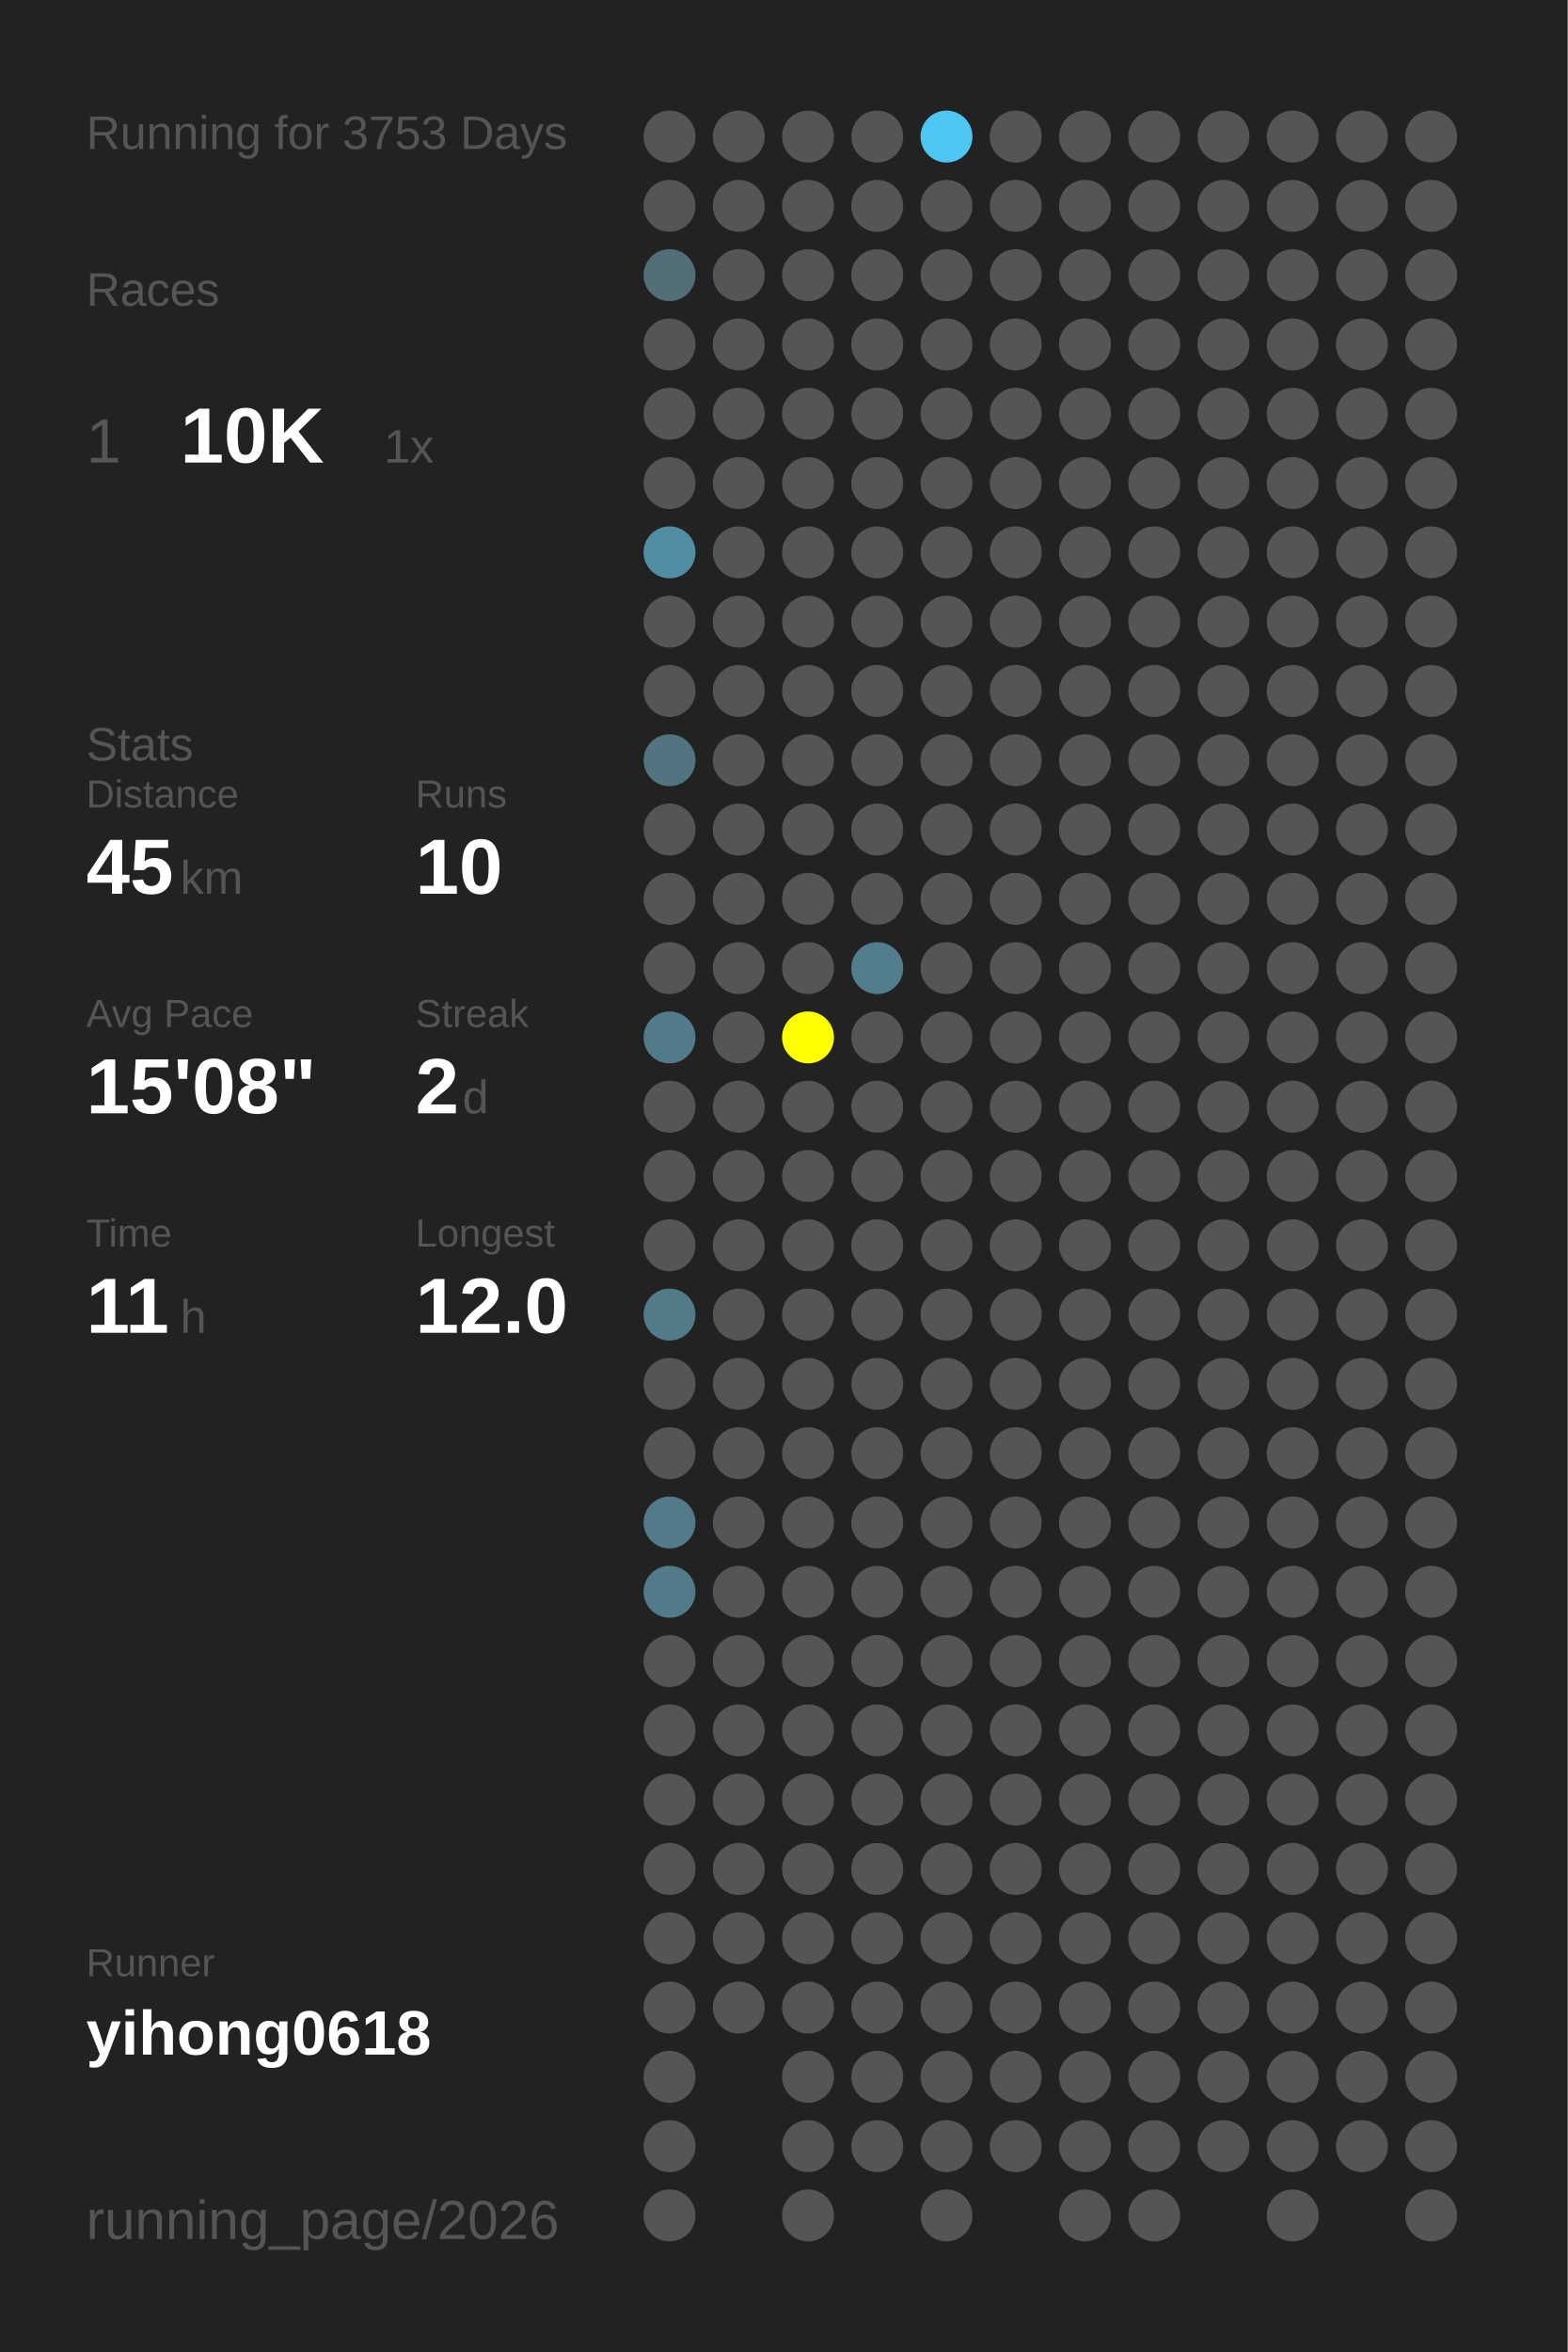
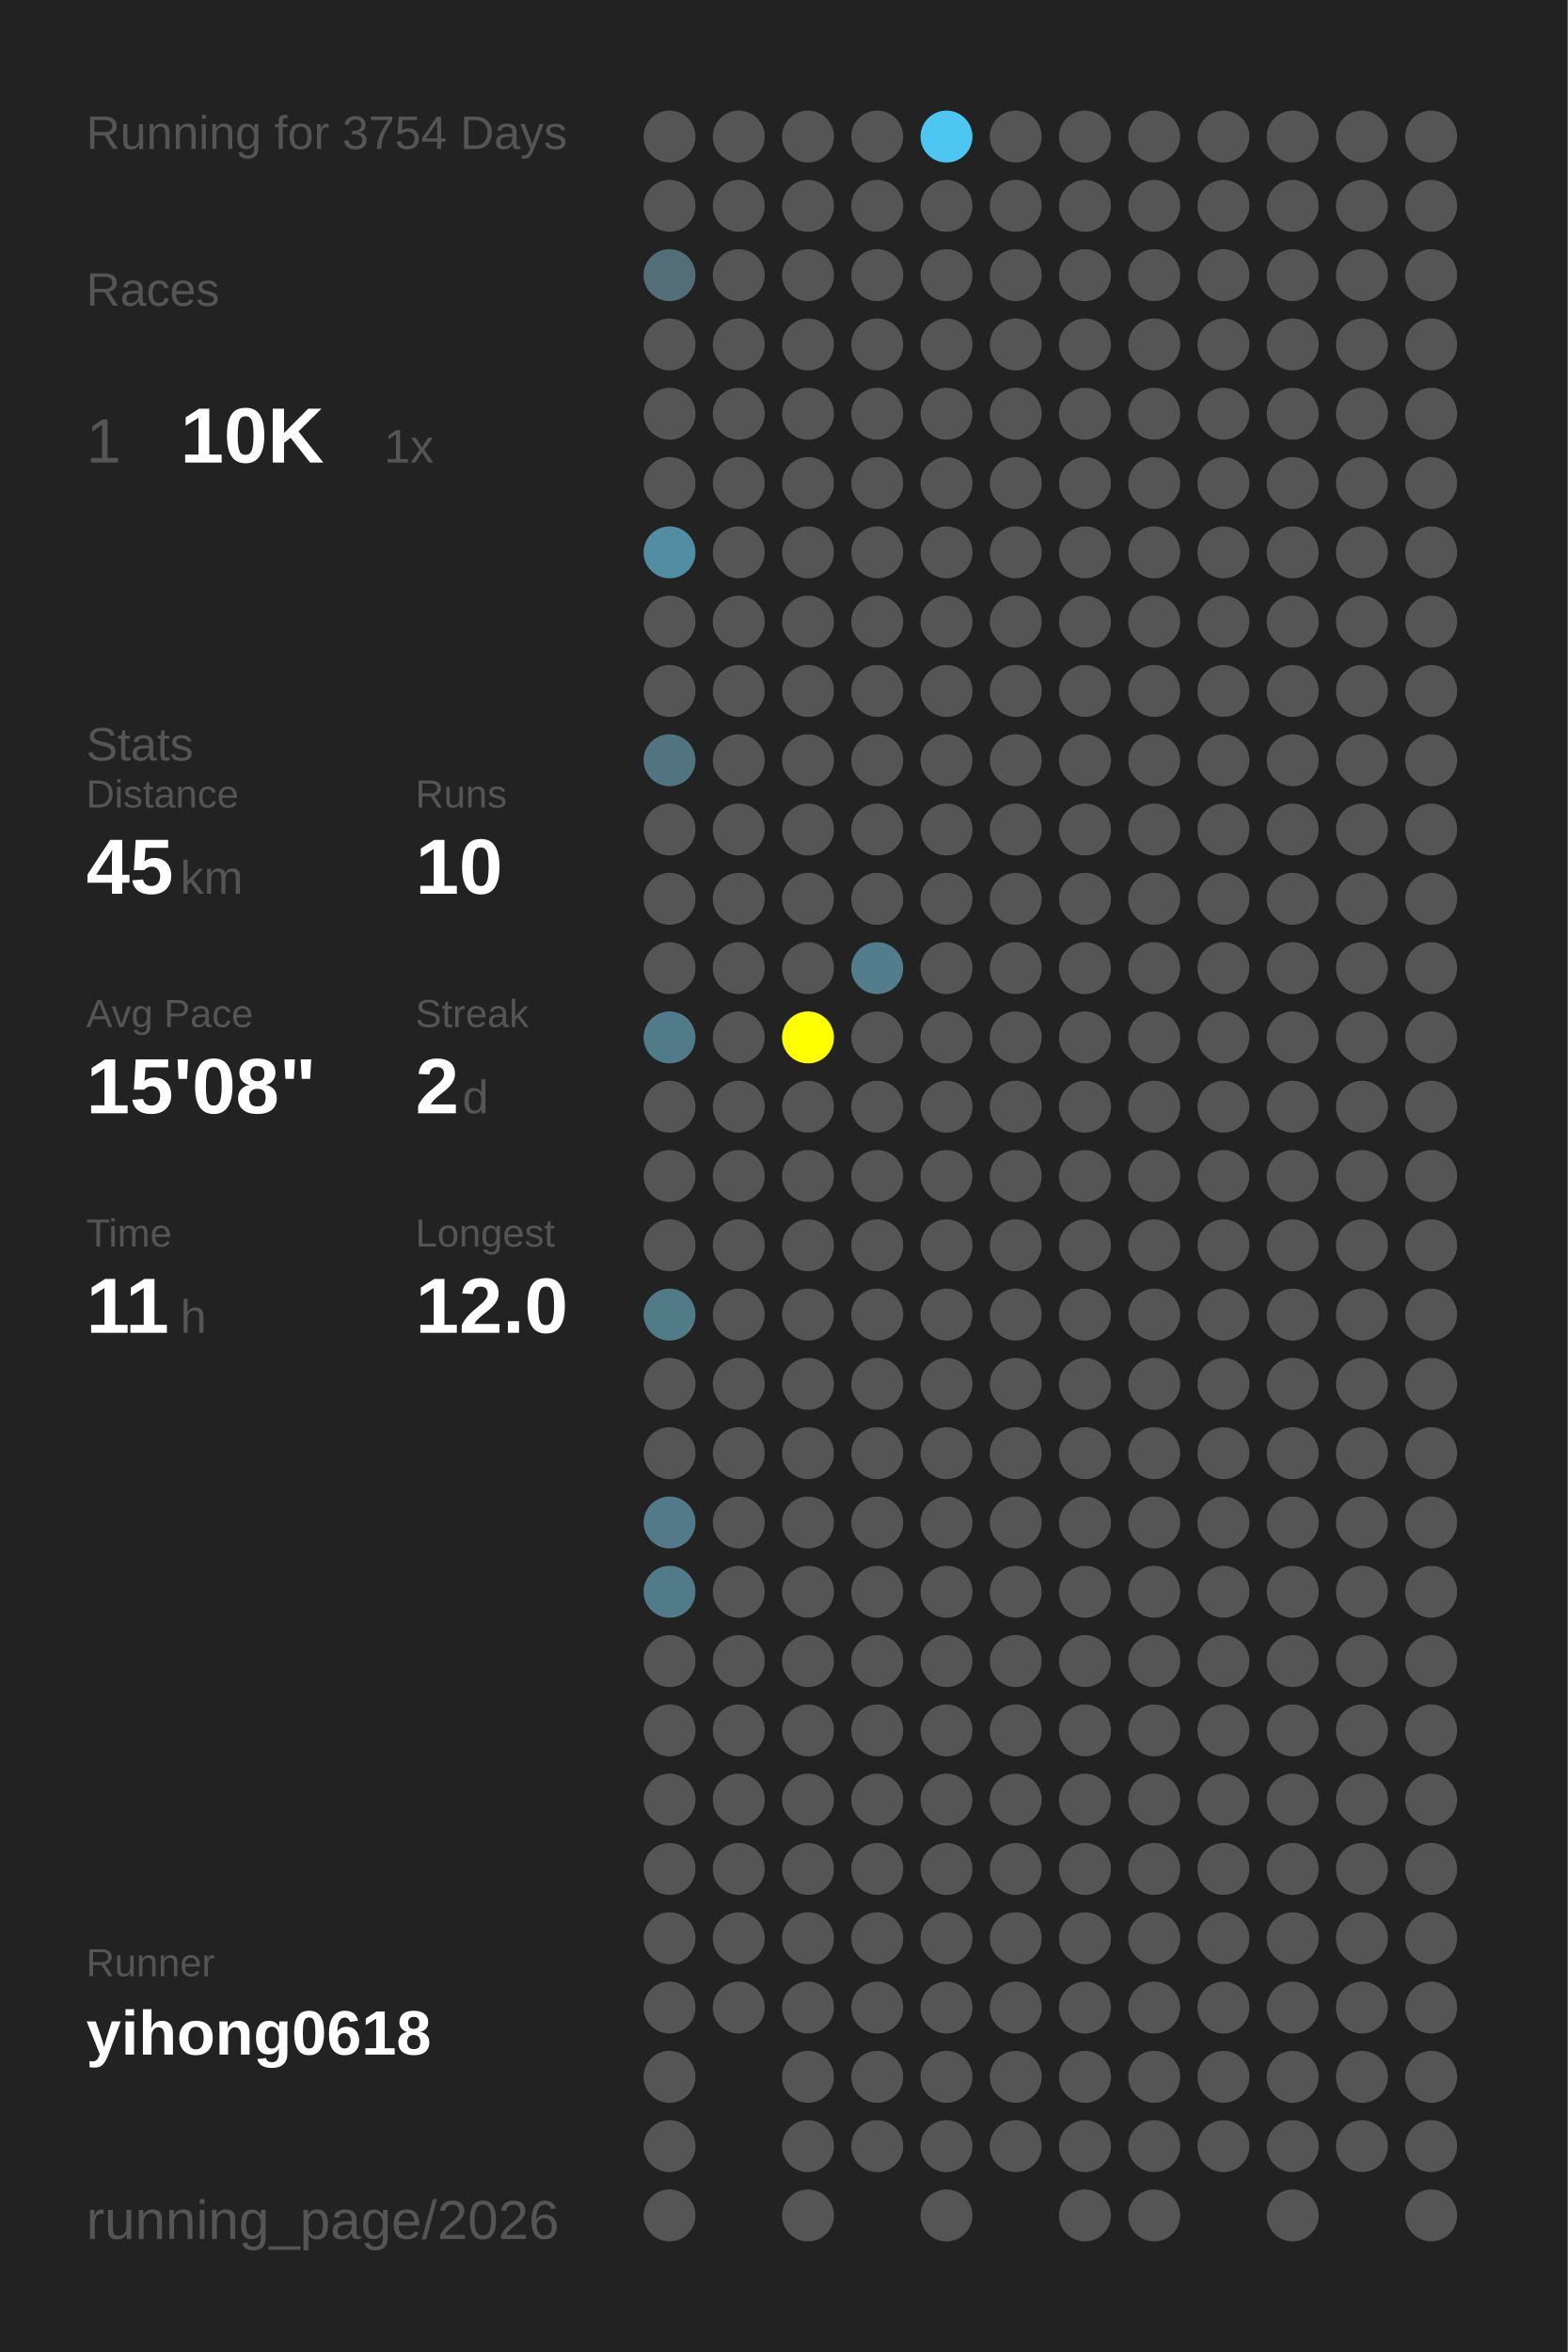
<svg xmlns="http://www.w3.org/2000/svg" baseProfile="full" height="300mm" version="1.1" viewBox="0,0,200,300" width="200mm">
  <defs />
  <rect fill="#222222" height="300" width="200" x="0" y="0" />
-   <text fill="#555555" style="font-size:6px; font-family:Arial;" x="11" y="19">Running for 3753 Days</text>
+   <text fill="#555555" style="font-size:6px; font-family:Arial;" x="11" y="19">Running for 3754 Days</text>
  <text fill="#555555" style="font-size:6px; font-family:Arial;" x="11" y="39">Races</text>
  <text fill="#555555" style="font-size:8px; font-family:Arial;" x="11" y="59">1</text>
  <text fill="#FFFFFF" style="font-size:10px; font-family:Arial; font-weight:bold;" x="23" y="59">10K</text>
  <text fill="#555555" style="font-size:6px; font-family:Arial;" x="49" y="59">1x</text>
  <text fill="#555555" style="font-size:6px; font-family:Arial;" x="11" y="97">Stats</text>
  <text fill="#555555" style="font-size:5px; font-family:Arial;" x="11" y="103">Distance</text>
  <text fill="#FFFFFF" style="font-size:10px; font-family:Arial; font-weight:bold;" x="11" y="114">45</text>
  <text fill="#555555" style="font-size:6px; font-family:Arial;" x="23" y="114">km</text>
  <text fill="#555555" style="font-size:5px; font-family:Arial;" x="53" y="103">Runs</text>
  <text fill="#FFFFFF" style="font-size:10px; font-family:Arial; font-weight:bold;" x="53" y="114">10</text>
  <text fill="#555555" style="font-size:5px; font-family:Arial;" x="11" y="131">Avg Pace</text>
  <text fill="#FFFFFF" style="font-size:10px; font-family:Arial; font-weight:bold;" x="11" y="142">15'08"</text>
  <text fill="#555555" style="font-size:5px; font-family:Arial;" x="53" y="131">Streak</text>
  <text fill="#FFFFFF" style="font-size:10px; font-family:Arial; font-weight:bold;" x="53" y="142">2</text>
  <text fill="#555555" style="font-size:6px; font-family:Arial;" x="59" y="142">d</text>
  <text fill="#555555" style="font-size:5px; font-family:Arial;" x="11" y="159">Time</text>
  <text fill="#FFFFFF" style="font-size:10px; font-family:Arial; font-weight:bold;" x="11" y="170">11</text>
  <text fill="#555555" style="font-size:6px; font-family:Arial;" x="23" y="170">h</text>
  <text fill="#555555" style="font-size:5px; font-family:Arial;" x="53" y="159">Longest</text>
  <text fill="#FFFFFF" style="font-size:10px; font-family:Arial; font-weight:bold;" x="53" y="170">12.0</text>
  <text fill="#555555" style="font-size:5px; font-family:Arial;" x="11" y="252.065">Runner</text>
  <text fill="#FFFFFF" style="font-size:8px; font-family:Arial; font-weight:bold;" x="11" y="262.065">yihong0618</text>
  <text fill="#555555" style="font-size:7px; font-family:Arial;" x="11" y="285.581">running_page/2026</text>
  <circle cx="85.417" cy="17.419" fill="#555555" r="3.312" />
  <circle cx="85.417" cy="26.258" fill="#555555" r="3.312" />
  <circle cx="85.417" cy="35.097" fill="#536e77" r="3.312" />
  <circle cx="85.417" cy="43.935" fill="#555555" r="3.312" />
  <circle cx="85.417" cy="52.774" fill="#555555" r="3.312" />
  <circle cx="85.417" cy="61.613" fill="#555555" r="3.312" />
  <circle cx="85.417" cy="70.452" fill="#518ea3" r="3.312" />
  <circle cx="85.417" cy="79.29" fill="#555555" r="3.312" />
  <circle cx="85.417" cy="88.129" fill="#555555" r="3.312" />
  <circle cx="85.417" cy="96.968" fill="#527480" r="3.312" />
  <circle cx="85.417" cy="105.806" fill="#555555" r="3.312" />
  <circle cx="85.417" cy="114.645" fill="#555555" r="3.312" />
  <circle cx="85.417" cy="123.484" fill="#555555" r="3.312" />
  <circle cx="85.417" cy="132.323" fill="#527b89" r="3.312" />
  <circle cx="85.417" cy="141.161" fill="#555555" r="3.312" />
  <circle cx="85.417" cy="150" fill="#555555" r="3.312" />
  <circle cx="85.417" cy="158.839" fill="#555555" r="3.312" />
  <circle cx="85.417" cy="167.677" fill="#527b88" r="3.312" />
  <circle cx="85.417" cy="176.516" fill="#555555" r="3.312" />
  <circle cx="85.417" cy="185.355" fill="#555555" r="3.312" />
  <circle cx="85.417" cy="194.194" fill="#527a88" r="3.312" />
  <circle cx="85.417" cy="203.032" fill="#527b89" r="3.312" />
  <circle cx="85.417" cy="211.871" fill="#555555" r="3.312" />
  <circle cx="85.417" cy="220.71" fill="#555555" r="3.312" />
  <circle cx="85.417" cy="229.548" fill="#555555" r="3.312" />
  <circle cx="85.417" cy="238.387" fill="#555555" r="3.312" />
  <circle cx="85.417" cy="247.226" fill="#555555" r="3.312" />
  <circle cx="85.417" cy="256.065" fill="#555555" r="3.312" />
  <circle cx="85.417" cy="264.903" fill="#555555" r="3.312" />
  <circle cx="85.417" cy="273.742" fill="#555555" r="3.312" />
  <circle cx="85.417" cy="282.581" fill="#555555" r="3.312" />
  <circle cx="94.25" cy="17.419" fill="#555555" r="3.312" />
  <circle cx="94.25" cy="26.258" fill="#555555" r="3.312" />
  <circle cx="94.25" cy="35.097" fill="#555555" r="3.312" />
  <circle cx="94.25" cy="43.935" fill="#555555" r="3.312" />
  <circle cx="94.25" cy="52.774" fill="#555555" r="3.312" />
  <circle cx="94.25" cy="61.613" fill="#555555" r="3.312" />
  <circle cx="94.25" cy="70.452" fill="#555555" r="3.312" />
  <circle cx="94.25" cy="79.29" fill="#555555" r="3.312" />
  <circle cx="94.25" cy="88.129" fill="#555555" r="3.312" />
  <circle cx="94.25" cy="96.968" fill="#555555" r="3.312" />
  <circle cx="94.25" cy="105.806" fill="#555555" r="3.312" />
  <circle cx="94.25" cy="114.645" fill="#555555" r="3.312" />
  <circle cx="94.25" cy="123.484" fill="#555555" r="3.312" />
  <circle cx="94.25" cy="132.323" fill="#555555" r="3.312" />
  <circle cx="94.25" cy="141.161" fill="#555555" r="3.312" />
  <circle cx="94.25" cy="150" fill="#555555" r="3.312" />
  <circle cx="94.25" cy="158.839" fill="#555555" r="3.312" />
  <circle cx="94.25" cy="167.677" fill="#555555" r="3.312" />
  <circle cx="94.25" cy="176.516" fill="#555555" r="3.312" />
  <circle cx="94.25" cy="185.355" fill="#555555" r="3.312" />
  <circle cx="94.25" cy="194.194" fill="#555555" r="3.312" />
  <circle cx="94.25" cy="203.032" fill="#555555" r="3.312" />
  <circle cx="94.25" cy="211.871" fill="#555555" r="3.312" />
  <circle cx="94.25" cy="220.71" fill="#555555" r="3.312" />
  <circle cx="94.25" cy="229.548" fill="#555555" r="3.312" />
  <circle cx="94.25" cy="238.387" fill="#555555" r="3.312" />
  <circle cx="94.25" cy="247.226" fill="#555555" r="3.312" />
  <circle cx="94.25" cy="256.065" fill="#555555" r="3.312" />
  <circle cx="103.083" cy="17.419" fill="#555555" r="3.312" />
  <circle cx="103.083" cy="26.258" fill="#555555" r="3.312" />
  <circle cx="103.083" cy="35.097" fill="#555555" r="3.312" />
  <circle cx="103.083" cy="43.935" fill="#555555" r="3.312" />
  <circle cx="103.083" cy="52.774" fill="#555555" r="3.312" />
  <circle cx="103.083" cy="61.613" fill="#555555" r="3.312" />
  <circle cx="103.083" cy="70.452" fill="#555555" r="3.312" />
  <circle cx="103.083" cy="79.29" fill="#555555" r="3.312" />
  <circle cx="103.083" cy="88.129" fill="#555555" r="3.312" />
  <circle cx="103.083" cy="96.968" fill="#555555" r="3.312" />
  <circle cx="103.083" cy="105.806" fill="#555555" r="3.312" />
  <circle cx="103.083" cy="114.645" fill="#555555" r="3.312" />
  <circle cx="103.083" cy="123.484" fill="#555555" r="3.312" />
  <circle cx="103.083" cy="132.323" fill="#FFFF00" r="3.312" />
  <circle cx="103.083" cy="141.161" fill="#555555" r="3.312" />
  <circle cx="103.083" cy="150" fill="#555555" r="3.312" />
  <circle cx="103.083" cy="158.839" fill="#555555" r="3.312" />
  <circle cx="103.083" cy="167.677" fill="#555555" r="3.312" />
  <circle cx="103.083" cy="176.516" fill="#555555" r="3.312" />
  <circle cx="103.083" cy="185.355" fill="#555555" r="3.312" />
  <circle cx="103.083" cy="194.194" fill="#555555" r="3.312" />
  <circle cx="103.083" cy="203.032" fill="#555555" r="3.312" />
  <circle cx="103.083" cy="211.871" fill="#555555" r="3.312" />
  <circle cx="103.083" cy="220.71" fill="#555555" r="3.312" />
  <circle cx="103.083" cy="229.548" fill="#555555" r="3.312" />
  <circle cx="103.083" cy="238.387" fill="#555555" r="3.312" />
  <circle cx="103.083" cy="247.226" fill="#555555" r="3.312" />
  <circle cx="103.083" cy="256.065" fill="#555555" r="3.312" />
  <circle cx="103.083" cy="264.903" fill="#555555" r="3.312" />
  <circle cx="103.083" cy="273.742" fill="#555555" r="3.312" />
  <circle cx="103.083" cy="282.581" fill="#555555" r="3.312" />
  <circle cx="111.917" cy="17.419" fill="#555555" r="3.312" />
  <circle cx="111.917" cy="26.258" fill="#555555" r="3.312" />
  <circle cx="111.917" cy="35.097" fill="#555555" r="3.312" />
  <circle cx="111.917" cy="43.935" fill="#555555" r="3.312" />
  <circle cx="111.917" cy="52.774" fill="#555555" r="3.312" />
  <circle cx="111.917" cy="61.613" fill="#555555" r="3.312" />
  <circle cx="111.917" cy="70.452" fill="#555555" r="3.312" />
  <circle cx="111.917" cy="79.29" fill="#555555" r="3.312" />
  <circle cx="111.917" cy="88.129" fill="#555555" r="3.312" />
  <circle cx="111.917" cy="96.968" fill="#555555" r="3.312" />
  <circle cx="111.917" cy="105.806" fill="#555555" r="3.312" />
  <circle cx="111.917" cy="114.645" fill="#555555" r="3.312" />
  <circle cx="111.917" cy="123.484" fill="#527d8c" r="3.312" />
  <circle cx="111.917" cy="132.323" fill="#555555" r="3.312" />
  <circle cx="111.917" cy="141.161" fill="#555555" r="3.312" />
  <circle cx="111.917" cy="150" fill="#555555" r="3.312" />
  <circle cx="111.917" cy="158.839" fill="#555555" r="3.312" />
  <circle cx="111.917" cy="167.677" fill="#555555" r="3.312" />
  <circle cx="111.917" cy="176.516" fill="#555555" r="3.312" />
  <circle cx="111.917" cy="185.355" fill="#555555" r="3.312" />
  <circle cx="111.917" cy="194.194" fill="#555555" r="3.312" />
  <circle cx="111.917" cy="203.032" fill="#555555" r="3.312" />
  <circle cx="111.917" cy="211.871" fill="#555555" r="3.312" />
  <circle cx="111.917" cy="220.71" fill="#555555" r="3.312" />
  <circle cx="111.917" cy="229.548" fill="#555555" r="3.312" />
  <circle cx="111.917" cy="238.387" fill="#555555" r="3.312" />
  <circle cx="111.917" cy="247.226" fill="#555555" r="3.312" />
  <circle cx="111.917" cy="256.065" fill="#555555" r="3.312" />
  <circle cx="111.917" cy="264.903" fill="#555555" r="3.312" />
  <circle cx="111.917" cy="273.742" fill="#555555" r="3.312" />
  <circle cx="120.75" cy="17.419" fill="#4dc7f1" r="3.312" />
  <circle cx="120.75" cy="26.258" fill="#555555" r="3.312" />
  <circle cx="120.75" cy="35.097" fill="#555555" r="3.312" />
  <circle cx="120.75" cy="43.935" fill="#555555" r="3.312" />
  <circle cx="120.75" cy="52.774" fill="#555555" r="3.312" />
  <circle cx="120.75" cy="61.613" fill="#555555" r="3.312" />
  <circle cx="120.75" cy="70.452" fill="#555555" r="3.312" />
  <circle cx="120.75" cy="79.29" fill="#555555" r="3.312" />
  <circle cx="120.75" cy="88.129" fill="#555555" r="3.312" />
  <circle cx="120.75" cy="96.968" fill="#555555" r="3.312" />
  <circle cx="120.75" cy="105.806" fill="#555555" r="3.312" />
  <circle cx="120.75" cy="114.645" fill="#555555" r="3.312" />
  <circle cx="120.75" cy="123.484" fill="#555555" r="3.312" />
  <circle cx="120.75" cy="132.323" fill="#555555" r="3.312" />
  <circle cx="120.75" cy="141.161" fill="#555555" r="3.312" />
  <circle cx="120.75" cy="150" fill="#555555" r="3.312" />
  <circle cx="120.75" cy="158.839" fill="#555555" r="3.312" />
  <circle cx="120.75" cy="167.677" fill="#555555" r="3.312" />
  <circle cx="120.75" cy="176.516" fill="#555555" r="3.312" />
  <circle cx="120.75" cy="185.355" fill="#555555" r="3.312" />
  <circle cx="120.75" cy="194.194" fill="#555555" r="3.312" />
  <circle cx="120.75" cy="203.032" fill="#555555" r="3.312" />
  <circle cx="120.75" cy="211.871" fill="#555555" r="3.312" />
  <circle cx="120.75" cy="220.71" fill="#555555" r="3.312" />
  <circle cx="120.75" cy="229.548" fill="#555555" r="3.312" />
  <circle cx="120.75" cy="238.387" fill="#555555" r="3.312" />
  <circle cx="120.75" cy="247.226" fill="#555555" r="3.312" />
  <circle cx="120.75" cy="256.065" fill="#555555" r="3.312" />
  <circle cx="120.75" cy="264.903" fill="#555555" r="3.312" />
  <circle cx="120.75" cy="273.742" fill="#555555" r="3.312" />
  <circle cx="120.75" cy="282.581" fill="#555555" r="3.312" />
  <circle cx="129.583" cy="17.419" fill="#555555" r="3.312" />
  <circle cx="129.583" cy="26.258" fill="#555555" r="3.312" />
  <circle cx="129.583" cy="35.097" fill="#555555" r="3.312" />
  <circle cx="129.583" cy="43.935" fill="#555555" r="3.312" />
  <circle cx="129.583" cy="52.774" fill="#555555" r="3.312" />
  <circle cx="129.583" cy="61.613" fill="#555555" r="3.312" />
  <circle cx="129.583" cy="70.452" fill="#555555" r="3.312" />
  <circle cx="129.583" cy="79.29" fill="#555555" r="3.312" />
  <circle cx="129.583" cy="88.129" fill="#555555" r="3.312" />
  <circle cx="129.583" cy="96.968" fill="#555555" r="3.312" />
  <circle cx="129.583" cy="105.806" fill="#555555" r="3.312" />
  <circle cx="129.583" cy="114.645" fill="#555555" r="3.312" />
  <circle cx="129.583" cy="123.484" fill="#555555" r="3.312" />
  <circle cx="129.583" cy="132.323" fill="#555555" r="3.312" />
  <circle cx="129.583" cy="141.161" fill="#555555" r="3.312" />
  <circle cx="129.583" cy="150" fill="#555555" r="3.312" />
  <circle cx="129.583" cy="158.839" fill="#555555" r="3.312" />
  <circle cx="129.583" cy="167.677" fill="#555555" r="3.312" />
  <circle cx="129.583" cy="176.516" fill="#555555" r="3.312" />
  <circle cx="129.583" cy="185.355" fill="#555555" r="3.312" />
  <circle cx="129.583" cy="194.194" fill="#555555" r="3.312" />
  <circle cx="129.583" cy="203.032" fill="#555555" r="3.312" />
  <circle cx="129.583" cy="211.871" fill="#555555" r="3.312" />
  <circle cx="129.583" cy="220.71" fill="#555555" r="3.312" />
  <circle cx="129.583" cy="229.548" fill="#555555" r="3.312" />
  <circle cx="129.583" cy="238.387" fill="#555555" r="3.312" />
  <circle cx="129.583" cy="247.226" fill="#555555" r="3.312" />
  <circle cx="129.583" cy="256.065" fill="#555555" r="3.312" />
  <circle cx="129.583" cy="264.903" fill="#555555" r="3.312" />
  <circle cx="129.583" cy="273.742" fill="#555555" r="3.312" />
  <circle cx="138.417" cy="17.419" fill="#555555" r="3.312" />
  <circle cx="138.417" cy="26.258" fill="#555555" r="3.312" />
  <circle cx="138.417" cy="35.097" fill="#555555" r="3.312" />
  <circle cx="138.417" cy="43.935" fill="#555555" r="3.312" />
  <circle cx="138.417" cy="52.774" fill="#555555" r="3.312" />
  <circle cx="138.417" cy="61.613" fill="#555555" r="3.312" />
  <circle cx="138.417" cy="70.452" fill="#555555" r="3.312" />
  <circle cx="138.417" cy="79.29" fill="#555555" r="3.312" />
  <circle cx="138.417" cy="88.129" fill="#555555" r="3.312" />
  <circle cx="138.417" cy="96.968" fill="#555555" r="3.312" />
  <circle cx="138.417" cy="105.806" fill="#555555" r="3.312" />
  <circle cx="138.417" cy="114.645" fill="#555555" r="3.312" />
  <circle cx="138.417" cy="123.484" fill="#555555" r="3.312" />
  <circle cx="138.417" cy="132.323" fill="#555555" r="3.312" />
  <circle cx="138.417" cy="141.161" fill="#555555" r="3.312" />
  <circle cx="138.417" cy="150" fill="#555555" r="3.312" />
  <circle cx="138.417" cy="158.839" fill="#555555" r="3.312" />
  <circle cx="138.417" cy="167.677" fill="#555555" r="3.312" />
  <circle cx="138.417" cy="176.516" fill="#555555" r="3.312" />
  <circle cx="138.417" cy="185.355" fill="#555555" r="3.312" />
  <circle cx="138.417" cy="194.194" fill="#555555" r="3.312" />
  <circle cx="138.417" cy="203.032" fill="#555555" r="3.312" />
  <circle cx="138.417" cy="211.871" fill="#555555" r="3.312" />
  <circle cx="138.417" cy="220.71" fill="#555555" r="3.312" />
  <circle cx="138.417" cy="229.548" fill="#555555" r="3.312" />
  <circle cx="138.417" cy="238.387" fill="#555555" r="3.312" />
  <circle cx="138.417" cy="247.226" fill="#555555" r="3.312" />
  <circle cx="138.417" cy="256.065" fill="#555555" r="3.312" />
  <circle cx="138.417" cy="264.903" fill="#555555" r="3.312" />
  <circle cx="138.417" cy="273.742" fill="#555555" r="3.312" />
  <circle cx="138.417" cy="282.581" fill="#555555" r="3.312" />
  <circle cx="147.25" cy="17.419" fill="#555555" r="3.312" />
  <circle cx="147.25" cy="26.258" fill="#555555" r="3.312" />
  <circle cx="147.25" cy="35.097" fill="#555555" r="3.312" />
  <circle cx="147.25" cy="43.935" fill="#555555" r="3.312" />
  <circle cx="147.25" cy="52.774" fill="#555555" r="3.312" />
  <circle cx="147.25" cy="61.613" fill="#555555" r="3.312" />
  <circle cx="147.25" cy="70.452" fill="#555555" r="3.312" />
  <circle cx="147.25" cy="79.29" fill="#555555" r="3.312" />
  <circle cx="147.25" cy="88.129" fill="#555555" r="3.312" />
  <circle cx="147.25" cy="96.968" fill="#555555" r="3.312" />
  <circle cx="147.25" cy="105.806" fill="#555555" r="3.312" />
  <circle cx="147.25" cy="114.645" fill="#555555" r="3.312" />
  <circle cx="147.25" cy="123.484" fill="#555555" r="3.312" />
  <circle cx="147.25" cy="132.323" fill="#555555" r="3.312" />
  <circle cx="147.25" cy="141.161" fill="#555555" r="3.312" />
  <circle cx="147.25" cy="150" fill="#555555" r="3.312" />
  <circle cx="147.25" cy="158.839" fill="#555555" r="3.312" />
  <circle cx="147.25" cy="167.677" fill="#555555" r="3.312" />
  <circle cx="147.25" cy="176.516" fill="#555555" r="3.312" />
  <circle cx="147.25" cy="185.355" fill="#555555" r="3.312" />
  <circle cx="147.25" cy="194.194" fill="#555555" r="3.312" />
  <circle cx="147.25" cy="203.032" fill="#555555" r="3.312" />
  <circle cx="147.25" cy="211.871" fill="#555555" r="3.312" />
  <circle cx="147.25" cy="220.71" fill="#555555" r="3.312" />
  <circle cx="147.25" cy="229.548" fill="#555555" r="3.312" />
  <circle cx="147.25" cy="238.387" fill="#555555" r="3.312" />
  <circle cx="147.25" cy="247.226" fill="#555555" r="3.312" />
  <circle cx="147.25" cy="256.065" fill="#555555" r="3.312" />
  <circle cx="147.25" cy="264.903" fill="#555555" r="3.312" />
  <circle cx="147.25" cy="273.742" fill="#555555" r="3.312" />
  <circle cx="147.25" cy="282.581" fill="#555555" r="3.312" />
  <circle cx="156.083" cy="17.419" fill="#555555" r="3.312" />
  <circle cx="156.083" cy="26.258" fill="#555555" r="3.312" />
  <circle cx="156.083" cy="35.097" fill="#555555" r="3.312" />
  <circle cx="156.083" cy="43.935" fill="#555555" r="3.312" />
  <circle cx="156.083" cy="52.774" fill="#555555" r="3.312" />
  <circle cx="156.083" cy="61.613" fill="#555555" r="3.312" />
  <circle cx="156.083" cy="70.452" fill="#555555" r="3.312" />
  <circle cx="156.083" cy="79.29" fill="#555555" r="3.312" />
  <circle cx="156.083" cy="88.129" fill="#555555" r="3.312" />
  <circle cx="156.083" cy="96.968" fill="#555555" r="3.312" />
  <circle cx="156.083" cy="105.806" fill="#555555" r="3.312" />
  <circle cx="156.083" cy="114.645" fill="#555555" r="3.312" />
  <circle cx="156.083" cy="123.484" fill="#555555" r="3.312" />
  <circle cx="156.083" cy="132.323" fill="#555555" r="3.312" />
  <circle cx="156.083" cy="141.161" fill="#555555" r="3.312" />
  <circle cx="156.083" cy="150" fill="#555555" r="3.312" />
  <circle cx="156.083" cy="158.839" fill="#555555" r="3.312" />
  <circle cx="156.083" cy="167.677" fill="#555555" r="3.312" />
  <circle cx="156.083" cy="176.516" fill="#555555" r="3.312" />
  <circle cx="156.083" cy="185.355" fill="#555555" r="3.312" />
  <circle cx="156.083" cy="194.194" fill="#555555" r="3.312" />
  <circle cx="156.083" cy="203.032" fill="#555555" r="3.312" />
  <circle cx="156.083" cy="211.871" fill="#555555" r="3.312" />
  <circle cx="156.083" cy="220.71" fill="#555555" r="3.312" />
  <circle cx="156.083" cy="229.548" fill="#555555" r="3.312" />
  <circle cx="156.083" cy="238.387" fill="#555555" r="3.312" />
  <circle cx="156.083" cy="247.226" fill="#555555" r="3.312" />
  <circle cx="156.083" cy="256.065" fill="#555555" r="3.312" />
  <circle cx="156.083" cy="264.903" fill="#555555" r="3.312" />
  <circle cx="156.083" cy="273.742" fill="#555555" r="3.312" />
  <circle cx="164.917" cy="17.419" fill="#555555" r="3.312" />
  <circle cx="164.917" cy="26.258" fill="#555555" r="3.312" />
  <circle cx="164.917" cy="35.097" fill="#555555" r="3.312" />
  <circle cx="164.917" cy="43.935" fill="#555555" r="3.312" />
  <circle cx="164.917" cy="52.774" fill="#555555" r="3.312" />
  <circle cx="164.917" cy="61.613" fill="#555555" r="3.312" />
  <circle cx="164.917" cy="70.452" fill="#555555" r="3.312" />
  <circle cx="164.917" cy="79.29" fill="#555555" r="3.312" />
  <circle cx="164.917" cy="88.129" fill="#555555" r="3.312" />
  <circle cx="164.917" cy="96.968" fill="#555555" r="3.312" />
  <circle cx="164.917" cy="105.806" fill="#555555" r="3.312" />
  <circle cx="164.917" cy="114.645" fill="#555555" r="3.312" />
  <circle cx="164.917" cy="123.484" fill="#555555" r="3.312" />
  <circle cx="164.917" cy="132.323" fill="#555555" r="3.312" />
  <circle cx="164.917" cy="141.161" fill="#555555" r="3.312" />
  <circle cx="164.917" cy="150" fill="#555555" r="3.312" />
  <circle cx="164.917" cy="158.839" fill="#555555" r="3.312" />
  <circle cx="164.917" cy="167.677" fill="#555555" r="3.312" />
  <circle cx="164.917" cy="176.516" fill="#555555" r="3.312" />
  <circle cx="164.917" cy="185.355" fill="#555555" r="3.312" />
  <circle cx="164.917" cy="194.194" fill="#555555" r="3.312" />
  <circle cx="164.917" cy="203.032" fill="#555555" r="3.312" />
  <circle cx="164.917" cy="211.871" fill="#555555" r="3.312" />
  <circle cx="164.917" cy="220.71" fill="#555555" r="3.312" />
  <circle cx="164.917" cy="229.548" fill="#555555" r="3.312" />
  <circle cx="164.917" cy="238.387" fill="#555555" r="3.312" />
  <circle cx="164.917" cy="247.226" fill="#555555" r="3.312" />
  <circle cx="164.917" cy="256.065" fill="#555555" r="3.312" />
  <circle cx="164.917" cy="264.903" fill="#555555" r="3.312" />
  <circle cx="164.917" cy="273.742" fill="#555555" r="3.312" />
  <circle cx="164.917" cy="282.581" fill="#555555" r="3.312" />
  <circle cx="173.75" cy="17.419" fill="#555555" r="3.312" />
  <circle cx="173.75" cy="26.258" fill="#555555" r="3.312" />
  <circle cx="173.75" cy="35.097" fill="#555555" r="3.312" />
  <circle cx="173.75" cy="43.935" fill="#555555" r="3.312" />
  <circle cx="173.75" cy="52.774" fill="#555555" r="3.312" />
  <circle cx="173.75" cy="61.613" fill="#555555" r="3.312" />
  <circle cx="173.75" cy="70.452" fill="#555555" r="3.312" />
  <circle cx="173.75" cy="79.29" fill="#555555" r="3.312" />
  <circle cx="173.75" cy="88.129" fill="#555555" r="3.312" />
  <circle cx="173.75" cy="96.968" fill="#555555" r="3.312" />
  <circle cx="173.75" cy="105.806" fill="#555555" r="3.312" />
  <circle cx="173.75" cy="114.645" fill="#555555" r="3.312" />
  <circle cx="173.75" cy="123.484" fill="#555555" r="3.312" />
  <circle cx="173.75" cy="132.323" fill="#555555" r="3.312" />
  <circle cx="173.75" cy="141.161" fill="#555555" r="3.312" />
  <circle cx="173.75" cy="150" fill="#555555" r="3.312" />
  <circle cx="173.75" cy="158.839" fill="#555555" r="3.312" />
  <circle cx="173.75" cy="167.677" fill="#555555" r="3.312" />
  <circle cx="173.75" cy="176.516" fill="#555555" r="3.312" />
  <circle cx="173.75" cy="185.355" fill="#555555" r="3.312" />
  <circle cx="173.75" cy="194.194" fill="#555555" r="3.312" />
  <circle cx="173.75" cy="203.032" fill="#555555" r="3.312" />
  <circle cx="173.75" cy="211.871" fill="#555555" r="3.312" />
  <circle cx="173.75" cy="220.71" fill="#555555" r="3.312" />
  <circle cx="173.75" cy="229.548" fill="#555555" r="3.312" />
  <circle cx="173.75" cy="238.387" fill="#555555" r="3.312" />
  <circle cx="173.75" cy="247.226" fill="#555555" r="3.312" />
  <circle cx="173.75" cy="256.065" fill="#555555" r="3.312" />
  <circle cx="173.75" cy="264.903" fill="#555555" r="3.312" />
  <circle cx="173.75" cy="273.742" fill="#555555" r="3.312" />
  <circle cx="182.583" cy="17.419" fill="#555555" r="3.312" />
  <circle cx="182.583" cy="26.258" fill="#555555" r="3.312" />
  <circle cx="182.583" cy="35.097" fill="#555555" r="3.312" />
  <circle cx="182.583" cy="43.935" fill="#555555" r="3.312" />
  <circle cx="182.583" cy="52.774" fill="#555555" r="3.312" />
  <circle cx="182.583" cy="61.613" fill="#555555" r="3.312" />
  <circle cx="182.583" cy="70.452" fill="#555555" r="3.312" />
  <circle cx="182.583" cy="79.29" fill="#555555" r="3.312" />
  <circle cx="182.583" cy="88.129" fill="#555555" r="3.312" />
  <circle cx="182.583" cy="96.968" fill="#555555" r="3.312" />
  <circle cx="182.583" cy="105.806" fill="#555555" r="3.312" />
  <circle cx="182.583" cy="114.645" fill="#555555" r="3.312" />
  <circle cx="182.583" cy="123.484" fill="#555555" r="3.312" />
  <circle cx="182.583" cy="132.323" fill="#555555" r="3.312" />
  <circle cx="182.583" cy="141.161" fill="#555555" r="3.312" />
  <circle cx="182.583" cy="150" fill="#555555" r="3.312" />
  <circle cx="182.583" cy="158.839" fill="#555555" r="3.312" />
  <circle cx="182.583" cy="167.677" fill="#555555" r="3.312" />
  <circle cx="182.583" cy="176.516" fill="#555555" r="3.312" />
  <circle cx="182.583" cy="185.355" fill="#555555" r="3.312" />
  <circle cx="182.583" cy="194.194" fill="#555555" r="3.312" />
  <circle cx="182.583" cy="203.032" fill="#555555" r="3.312" />
  <circle cx="182.583" cy="211.871" fill="#555555" r="3.312" />
  <circle cx="182.583" cy="220.71" fill="#555555" r="3.312" />
  <circle cx="182.583" cy="229.548" fill="#555555" r="3.312" />
  <circle cx="182.583" cy="238.387" fill="#555555" r="3.312" />
  <circle cx="182.583" cy="247.226" fill="#555555" r="3.312" />
  <circle cx="182.583" cy="256.065" fill="#555555" r="3.312" />
  <circle cx="182.583" cy="264.903" fill="#555555" r="3.312" />
  <circle cx="182.583" cy="273.742" fill="#555555" r="3.312" />
  <circle cx="182.583" cy="282.581" fill="#555555" r="3.312" />
</svg>
